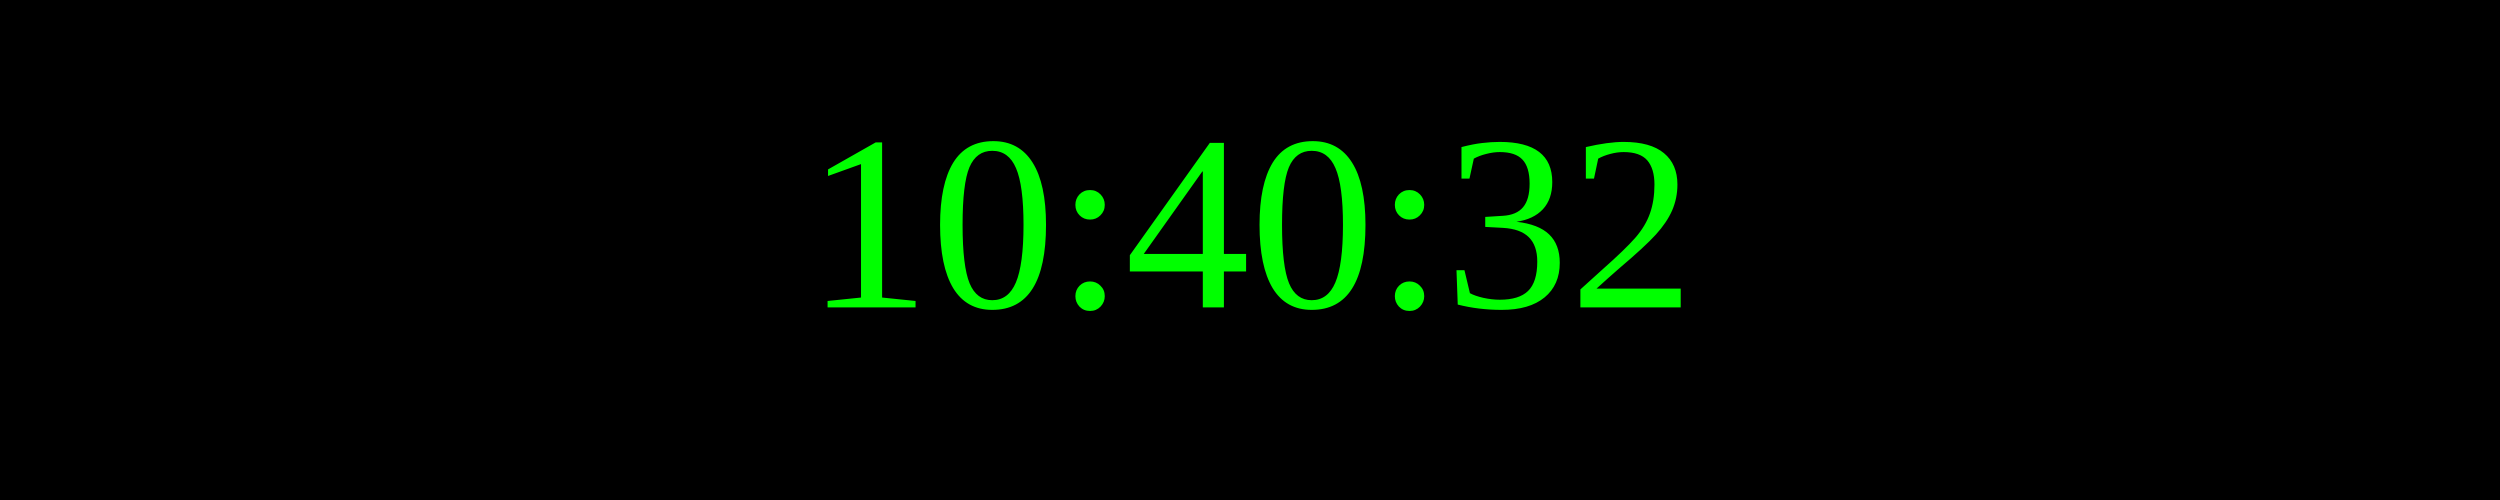
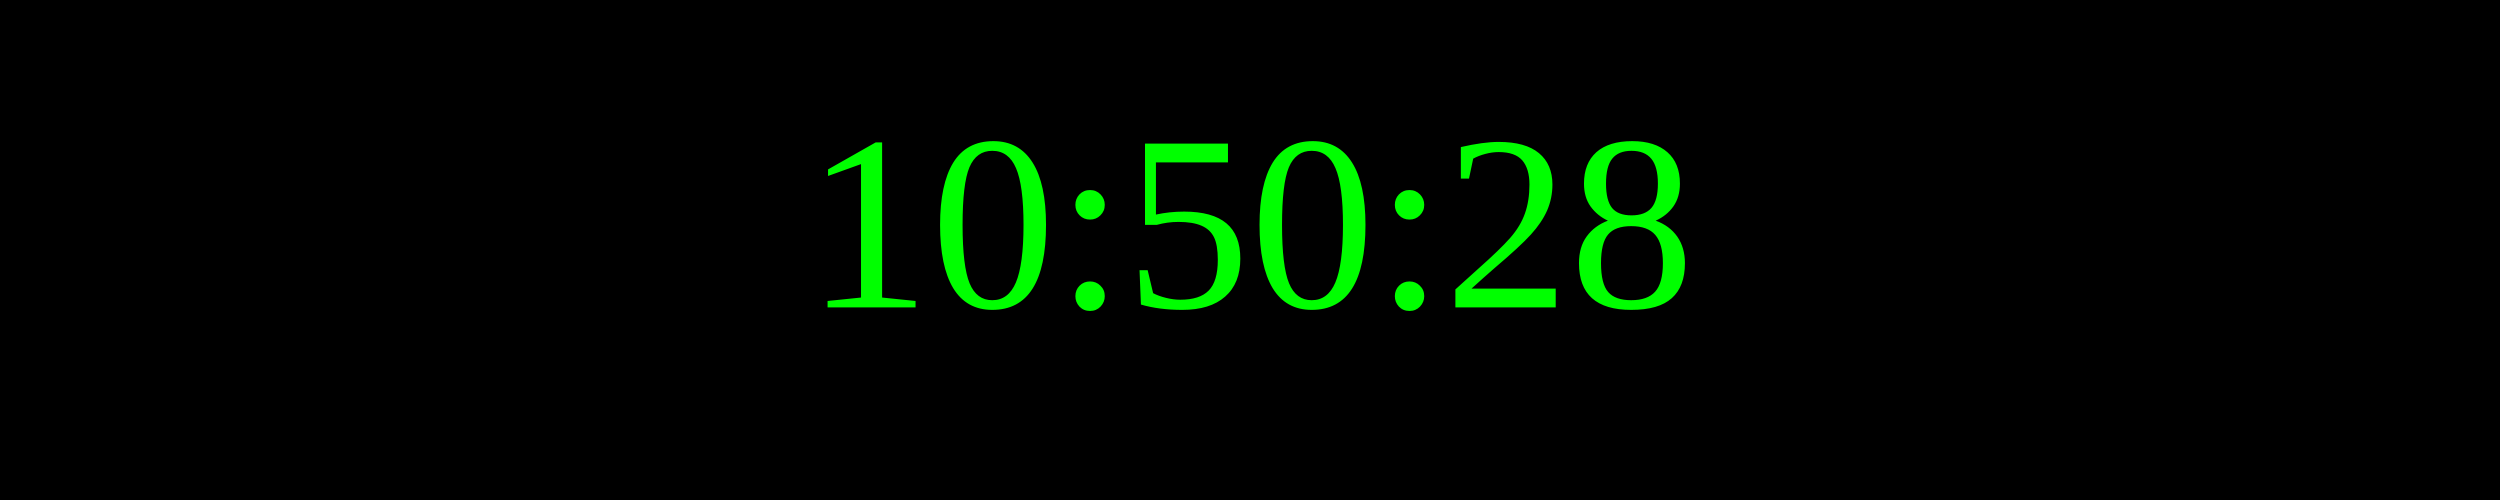
<svg xmlns="http://www.w3.org/2000/svg" width="250" height="50">
  <rect width="100%" height="100%" fill="black" />
  <text x="50%" y="50%" font-size="25" fill="lime" text-anchor="middle" dominant-baseline="middle">
- 10:40:32
+ 10:50:28
</text>
</svg>
